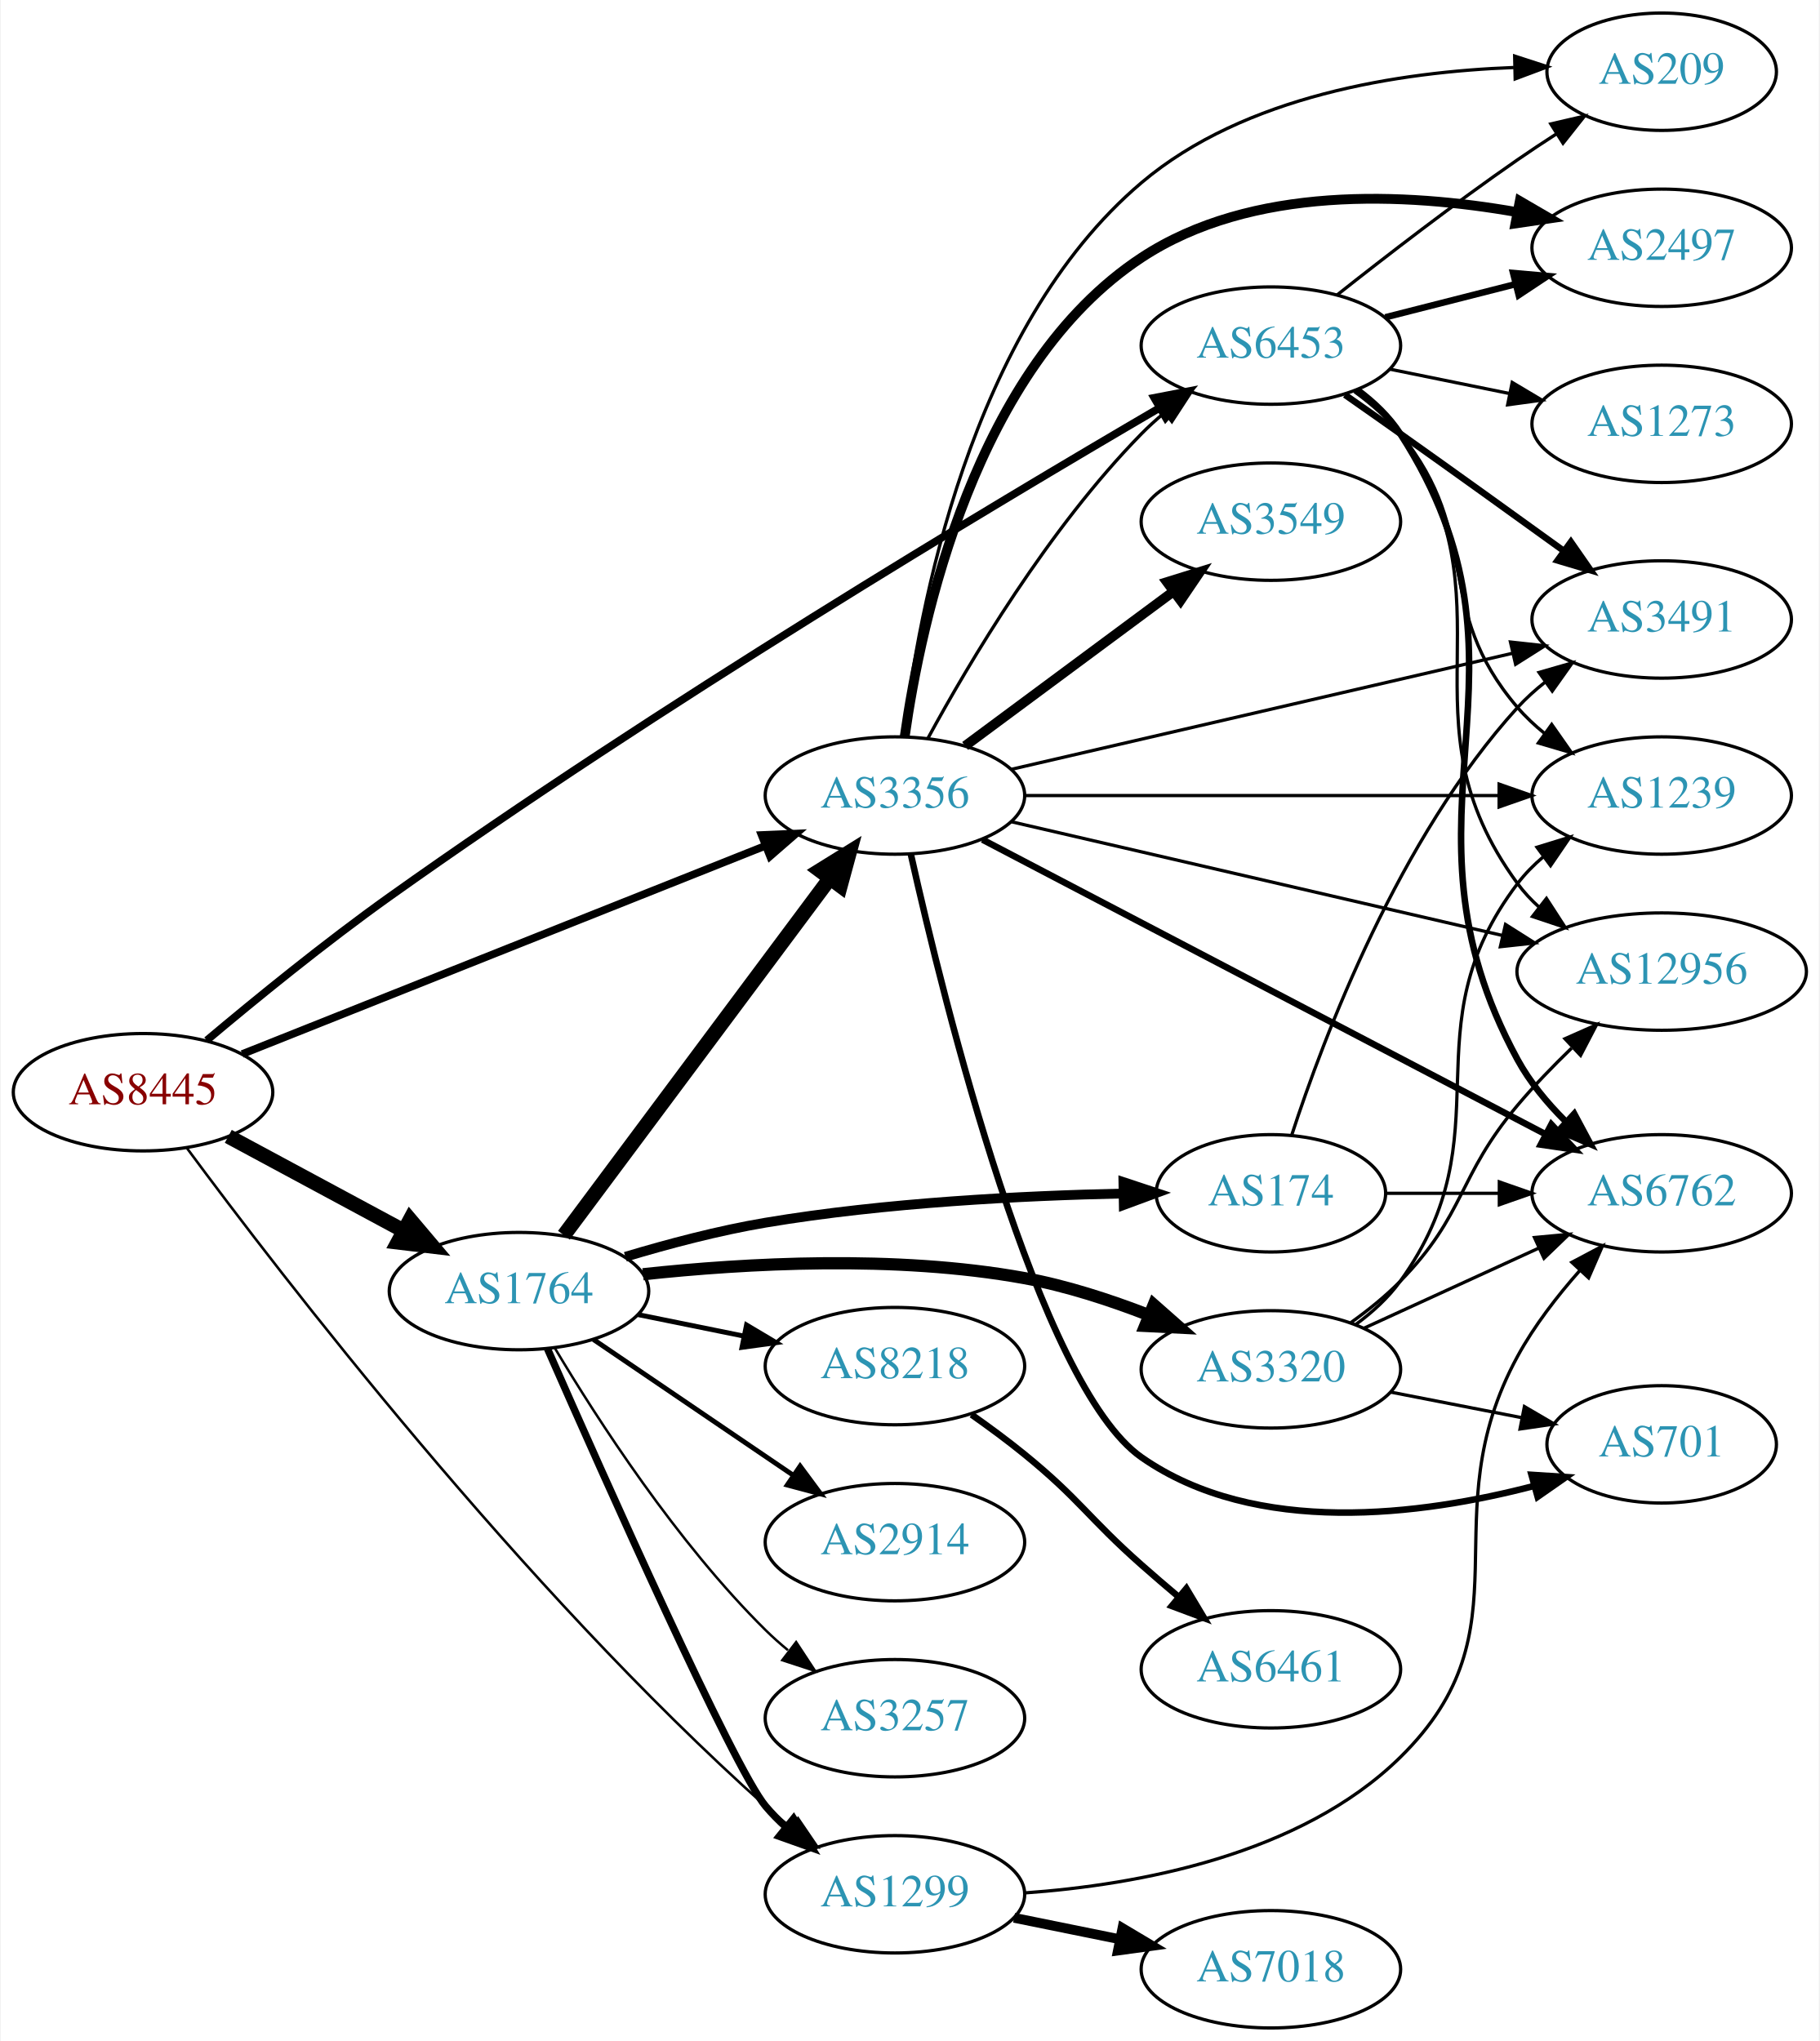
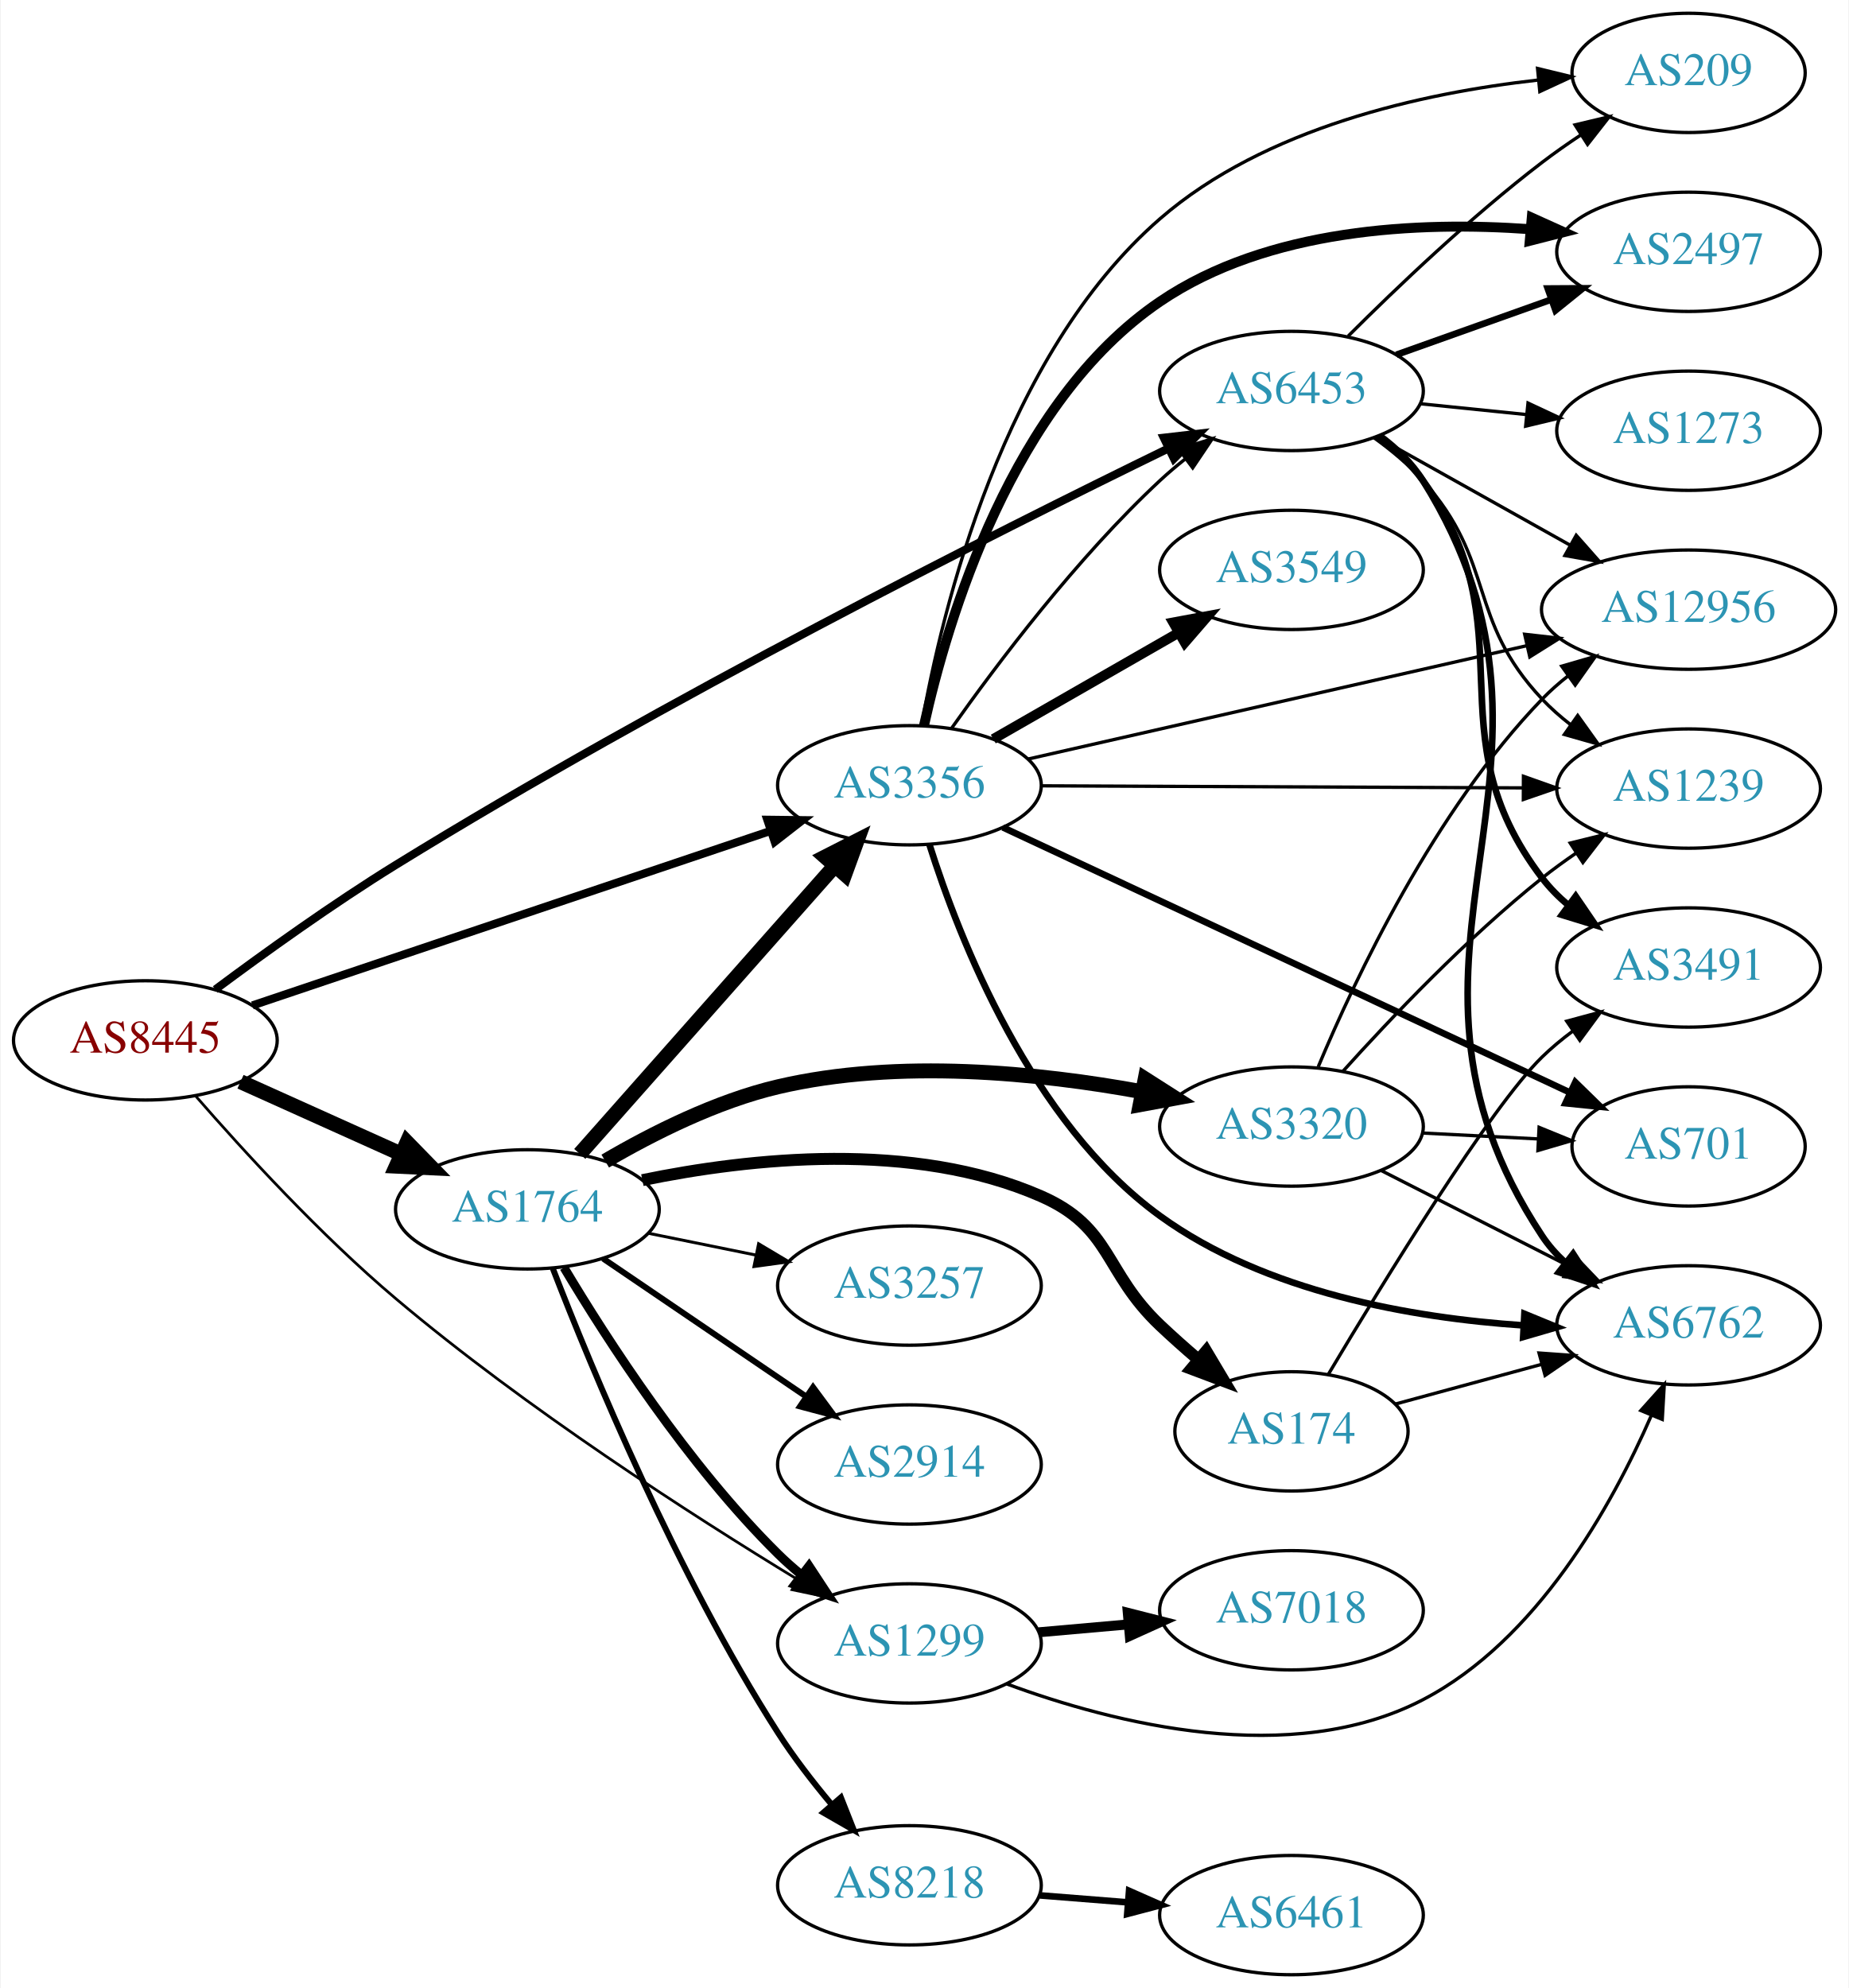
- <svg xmlns="http://www.w3.org/2000/svg" xmlns:xlink="http://www.w3.org/1999/xlink" width="558pt" height="626pt" viewBox="0.00 0.00 557.56 626.00">
-   <g id="graph0" class="graph" transform="scale(1 1) rotate(0) translate(4 622)">
-     <polygon fill="white" stroke="none" points="-4,4 -4,-622 553.564,-622 553.564,4 -4,4" />
+ <svg xmlns="http://www.w3.org/2000/svg" xmlns:xlink="http://www.w3.org/1999/xlink" width="558pt" height="600pt" viewBox="0.00 0.00 557.56 600.00">
+   <g id="graph0" class="graph" transform="scale(1 1) rotate(0) translate(4 596)">
+     <polygon fill="white" stroke="none" points="-4,4 -4,-596 553.564,-596 553.564,4 -4,4" />
    <g id="node1" class="node">
      <g id="a_node1">
        <a xlink:href="/asn/8445" xlink:title="AS8445 ~ SALZBURG-AG-AS [AT]">
-           <ellipse fill="#ffffff" stroke="black" cx="39.647" cy="-287" rx="39.794" ry="18" />
-           <text text-anchor="middle" x="39.647" y="-283.3" font-family="Times,serif" font-size="14.00" fill="#880000">AS8445</text>
+           <ellipse fill="#ffffff" stroke="black" cx="39.647" cy="-282" rx="39.794" ry="18" />
+           <text text-anchor="middle" x="39.647" y="-278.3" font-family="Times,serif" font-size="14.00" fill="#880000">AS8445</text>
        </a>
      </g>
    </g>
    <g id="node2" class="node">
      <g id="a_node2">
        <a xlink:href="/asn/1299" xlink:title="AS1299 ~ Telia Carrier [EU]">
-           <ellipse fill="#ffffff" stroke="black" cx="270.232" cy="-41" rx="39.794" ry="18" />
-           <text text-anchor="middle" x="270.232" y="-37.3" font-family="Times,serif" font-size="14.00" fill="#2c94b3">AS1299</text>
+           <ellipse fill="#ffffff" stroke="black" cx="270.232" cy="-100" rx="39.794" ry="18" />
+           <text text-anchor="middle" x="270.232" y="-96.3" font-family="Times,serif" font-size="14.00" fill="#2c94b3">AS1299</text>
        </a>
      </g>
    </g>
    <g id="edge1" class="edge">
-       <path fill="none" stroke="black" stroke-width="0.783" d="M53.164,-269.777C81.824,-231.016 155.542,-135.084 230.586,-68 233.027,-65.818 235.648,-63.659 238.335,-61.569" />
-       <polygon fill="black" stroke="black" stroke-width="0.783" points="240.513,-64.311 246.471,-55.55 236.35,-58.683 240.513,-64.311" />
+       <path fill="none" stroke="black" stroke-width="0.818" d="M54.865,-265.168C69.235,-248.652 92.513,-223.217 115.293,-204 154.502,-170.923 204.41,-138.804 236.589,-119.219" />
+       <polygon fill="black" stroke="black" stroke-width="0.818" points="238.42,-122.202 245.171,-114.037 234.802,-116.21 238.42,-122.202" />
    </g>
    <g id="node3" class="node">
      <g id="a_node3">
        <a xlink:href="/asn/1764" xlink:title="AS1764 ~ NEXTLAYER-AS [AT]">
-           <ellipse fill="#ffffff" stroke="black" cx="154.939" cy="-226" rx="39.794" ry="18" />
-           <text text-anchor="middle" x="154.939" y="-222.3" font-family="Times,serif" font-size="14.00" fill="#2c94b3">AS1764</text>
+           <ellipse fill="#ffffff" stroke="black" cx="154.939" cy="-231" rx="39.794" ry="18" />
+           <text text-anchor="middle" x="154.939" y="-227.3" font-family="Times,serif" font-size="14.00" fill="#2c94b3">AS1764</text>
        </a>
      </g>
    </g>
    <g id="edge2" class="edge">
-       <path fill="none" stroke="black" stroke-width="4.5" d="M65.79,-273.462C81.521,-264.992 102.005,-253.963 119.267,-244.669" />
-       <polygon fill="black" stroke="black" stroke-width="4.5" points="121.536,-247.919 128.475,-239.711 117.803,-240.985 121.536,-247.919" />
+       <path fill="none" stroke="black" stroke-width="4.5" d="M68.361,-269.524C82.9,-262.979 100.914,-254.87 116.659,-247.782" />
+       <polygon fill="black" stroke="black" stroke-width="4.5" points="118.616,-251.219 126.118,-243.524 115.383,-244.038 118.616,-251.219" />
    </g>
    <g id="node4" class="node">
      <g id="a_node4">
        <a xlink:href="/asn/3356" xlink:title="AS3356 ~ Level 3 Parent, LLC [US]">
-           <ellipse fill="#ffffff" stroke="black" cx="270.232" cy="-378" rx="39.794" ry="18" />
-           <text text-anchor="middle" x="270.232" y="-374.3" font-family="Times,serif" font-size="14.00" fill="#2c94b3">AS3356</text>
+           <ellipse fill="#ffffff" stroke="black" cx="270.232" cy="-359" rx="39.794" ry="18" />
+           <text text-anchor="middle" x="270.232" y="-355.3" font-family="Times,serif" font-size="14.00" fill="#2c94b3">AS3356</text>
        </a>
      </g>
    </g>
    <g id="edge3" class="edge">
-       <path fill="none" stroke="black" stroke-width="2.348" d="M70.062,-298.71C110.953,-314.989 185.051,-344.487 230.429,-362.552" />
-       <polygon fill="black" stroke="black" stroke-width="2.348" points="229.344,-365.888 239.93,-366.335 231.933,-359.384 229.344,-365.888" />
+       <path fill="none" stroke="black" stroke-width="2.455" d="M71.951,-292.545C112.533,-306.215 183.402,-330.088 228.238,-345.191" />
+       <polygon fill="black" stroke="black" stroke-width="2.455" points="227.346,-348.584 237.94,-348.459 229.58,-341.95 227.346,-348.584" />
    </g>
    <g id="node5" class="node">
      <g id="a_node5">
        <a xlink:href="/asn/6453" xlink:title="AS6453 ~ TATA COMMUNICATIONS (AMERICA) INC [US]">
-           <ellipse fill="#ffffff" stroke="black" cx="385.525" cy="-516" rx="39.794" ry="18" />
-           <text text-anchor="middle" x="385.525" y="-512.3" font-family="Times,serif" font-size="14.00" fill="#2c94b3">AS6453</text>
+           <ellipse fill="#ffffff" stroke="black" cx="385.525" cy="-478" rx="39.794" ry="18" />
+           <text text-anchor="middle" x="385.525" y="-474.3" font-family="Times,serif" font-size="14.00" fill="#2c94b3">AS6453</text>
        </a>
      </g>
    </g>
    <g id="edge4" class="edge">
-       <path fill="none" stroke="black" stroke-width="2.348" d="M59.196,-302.914C74.02,-315.384 95.519,-332.919 115.293,-347 197.565,-405.585 299.802,-466.777 351.412,-496.907" />
-       <polygon fill="black" stroke="black" stroke-width="2.348" points="349.742,-499.985 360.145,-501.991 353.264,-493.935 349.742,-499.985" />
+       <path fill="none" stroke="black" stroke-width="2.455" d="M60.757,-297.353C75.513,-308.349 96.221,-323.232 115.293,-335 196.07,-384.84 295.799,-435.028 348.285,-460.618" />
+       <polygon fill="black" stroke="black" stroke-width="2.455" points="346.997,-463.883 357.521,-465.104 350.055,-457.586 346.997,-463.883" />
    </g>
    <g id="node6" class="node">
      <g id="a_node6">
        <a xlink:href="/asn/7018" xlink:title="AS7018 ~ AT&amp;T Services, Inc. [US]">
-           <ellipse fill="#ffffff" stroke="black" cx="385.525" cy="-18" rx="39.794" ry="18" />
-           <text text-anchor="middle" x="385.525" y="-14.3" font-family="Times,serif" font-size="14.00" fill="#2c94b3">AS7018</text>
+           <ellipse fill="#ffffff" stroke="black" cx="385.525" cy="-110" rx="39.794" ry="18" />
+           <text text-anchor="middle" x="385.525" y="-106.3" font-family="Times,serif" font-size="14.00" fill="#2c94b3">AS7018</text>
        </a>
      </g>
    </g>
    <g id="edge5" class="edge">
-       <path fill="none" stroke="black" stroke-width="3" d="M306.768,-33.786C316.997,-31.709 328.297,-29.415 339.04,-27.234" />
-       <polygon fill="black" stroke="black" stroke-width="3" points="340.012,-30.608 349.116,-25.189 338.619,-23.748 340.012,-30.608" />
+       <path fill="none" stroke="black" stroke-width="3" d="M309.272,-103.358C317.96,-104.124 327.304,-104.949 336.353,-105.748" />
+       <polygon fill="black" stroke="black" stroke-width="3" points="336.124,-109.241 346.393,-106.634 336.739,-102.268 336.124,-109.241" />
    </g>
    <g id="node7" class="node">
      <g id="a_node7">
        <a xlink:href="/asn/6762" xlink:title="AS6762 ~ TELECOM ITALIA SPARKLE S.p.A. [IT]">
-           <ellipse fill="#ffffff" stroke="black" cx="505.368" cy="-256" rx="39.794" ry="18" />
-           <text text-anchor="middle" x="505.368" y="-252.3" font-family="Times,serif" font-size="14.00" fill="#2c94b3">AS6762</text>
+           <ellipse fill="#ffffff" stroke="black" cx="505.368" cy="-196" rx="39.794" ry="18" />
+           <text text-anchor="middle" x="505.368" y="-192.3" font-family="Times,serif" font-size="14.00" fill="#2c94b3">AS6762</text>
        </a>
      </g>
    </g>
    <g id="edge6" class="edge">
-       <path fill="none" stroke="black" d="M309.902,-41.407C344.562,-43.867 394.532,-52.918 425.172,-83 465.817,-122.905 433.932,-155.975 461.172,-206 466.274,-215.369 473.369,-224.53 480.337,-232.397" />
-       <polygon fill="black" stroke="black" points="477.822,-234.832 487.183,-239.793 482.959,-230.077 477.822,-234.832" />
+       <path fill="none" stroke="black" d="M299.67,-87.75C331.965,-75.824 385.338,-62.275 425.172,-83 459.62,-100.923 482.195,-141.453 494.122,-168.775" />
+       <polygon fill="black" stroke="black" points="490.962,-170.291 498.037,-178.177 497.424,-167.6 490.962,-170.291" />
    </g>
    <g id="edge9" class="edge">
-       <path fill="none" stroke="black" stroke-width="2.25" d="M163.688,-208.29C180.744,-169.506 220.8,-79.59 230.586,-68 232.467,-65.772 234.573,-63.641 236.805,-61.624" />
-       <polygon fill="black" stroke="black" stroke-width="2.25" points="239.15,-64.229 244.734,-55.225 234.754,-58.782 239.15,-64.229" />
-     </g>
-     <g id="edge11" class="edge">
-       <path fill="none" stroke="black" stroke-width="4.5" d="M168.715,-243.141C188.604,-269.825 227.084,-321.452 250.235,-352.511" />
-       <polygon fill="black" stroke="black" stroke-width="4.5" points="247.196,-355.024 256.329,-360.689 253.51,-350.318 247.196,-355.024" />
+       <path fill="none" stroke="black" stroke-width="2.7" d="M165.99,-213.431C179.038,-191.573 203.384,-153.858 230.586,-127 232.715,-124.897 235.025,-122.845 237.42,-120.871" />
+       <polygon fill="black" stroke="black" stroke-width="2.7" points="239.932,-123.356 245.752,-114.502 235.681,-117.794 239.932,-123.356" />
+     </g>
+     <g id="edge7" class="edge">
+       <path fill="none" stroke="black" stroke-width="4.5" d="M170.751,-247.734C190.343,-269.869 225.02,-309.049 247.56,-334.515" />
+       <polygon fill="black" stroke="black" stroke-width="4.5" points="244.841,-337.384 254.418,-342.262 250.738,-332.164 244.841,-337.384" />
    </g>
    <g id="node8" class="node">
      <g id="a_node8">
-         <a xlink:href="/asn/8218" xlink:title="AS8218 ~ legacy Neotelecoms [FR]">
-           <ellipse fill="#ffffff" stroke="black" cx="270.232" cy="-203" rx="39.794" ry="18" />
-           <text text-anchor="middle" x="270.232" y="-199.3" font-family="Times,serif" font-size="14.00" fill="#2c94b3">AS8218</text>
-         </a>
-       </g>
-     </g>
-     <g id="edge7" class="edge">
-       <path fill="none" stroke="black" stroke-width="1.5" d="M191.475,-218.786C201.704,-216.709 213.004,-214.415 223.747,-212.234" />
-       <polygon fill="black" stroke="black" stroke-width="1.5" points="224.719,-215.608 233.823,-210.189 223.326,-208.748 224.719,-215.608" />
+         <a xlink:href="/asn/174" xlink:title="AS174 ~ Cogent Communications [US]">
+           <ellipse fill="#ffffff" stroke="black" cx="385.525" cy="-164" rx="35.194" ry="18" />
+           <text text-anchor="middle" x="385.525" y="-160.3" font-family="Times,serif" font-size="14.00" fill="#2c94b3">AS174</text>
+         </a>
+       </g>
+     </g>
+     <g id="edge8" class="edge">
+       <path fill="none" stroke="black" stroke-width="3.6" d="M189.64,-239.821C221.928,-246.482 271.307,-251.888 309.879,-235 331.488,-225.539 328.756,-212.225 345.879,-196 349.483,-192.585 353.398,-189.104 357.307,-185.756" />
+       <polygon fill="black" stroke="black" stroke-width="3.6" points="359.797,-188.236 365.22,-179.134 355.305,-182.868 359.797,-188.236" />
    </g>
    <g id="node9" class="node">
      <g id="a_node9">
-         <a xlink:href="/asn/2914" xlink:title="AS2914 ~ NTT America, Inc. [US]">
-           <ellipse fill="#ffffff" stroke="black" cx="270.232" cy="-149" rx="39.794" ry="18" />
-           <text text-anchor="middle" x="270.232" y="-145.3" font-family="Times,serif" font-size="14.00" fill="#2c94b3">AS2914</text>
-         </a>
-       </g>
-     </g>
-     <g id="edge8" class="edge">
-       <path fill="none" stroke="black" stroke-width="1.5" d="M177.783,-211.154C195.181,-199.33 219.728,-182.646 239.011,-169.54" />
-       <polygon fill="black" stroke="black" stroke-width="1.5" points="241.152,-172.317 247.455,-163.801 237.217,-166.527 241.152,-172.317" />
+         <a xlink:href="/asn/8218" xlink:title="AS8218 ~ legacy Neotelecoms [FR]">
+           <ellipse fill="#ffffff" stroke="black" cx="270.232" cy="-27" rx="39.794" ry="18" />
+           <text text-anchor="middle" x="270.232" y="-23.3" font-family="Times,serif" font-size="14.00" fill="#2c94b3">AS8218</text>
+         </a>
+       </g>
+     </g>
+     <g id="edge10" class="edge">
+       <path fill="none" stroke="black" stroke-width="1.8" d="M162.612,-213.162C174.251,-183.052 199.969,-120.761 230.586,-73 235.256,-65.714 240.959,-58.319 246.534,-51.651" />
+       <polygon fill="black" stroke="black" stroke-width="1.8" points="249.551,-53.512 253.44,-43.657 244.254,-48.936 249.551,-53.512" />
    </g>
    <g id="node10" class="node">
      <g id="a_node10">
-         <a xlink:href="/asn/174" xlink:title="AS174 ~ Cogent Communications [US]">
-           <ellipse fill="#ffffff" stroke="black" cx="385.525" cy="-256" rx="35.194" ry="18" />
-           <text text-anchor="middle" x="385.525" y="-252.3" font-family="Times,serif" font-size="14.00" fill="#2c94b3">AS174</text>
-         </a>
-       </g>
-     </g>
-     <g id="edge10" class="edge">
-       <path fill="none" stroke="black" stroke-width="3" d="M187.562,-236.527C200.721,-240.479 216.247,-244.593 230.586,-247 267.234,-253.152 309.398,-255.279 340.322,-255.936" />
-       <polygon fill="black" stroke="black" stroke-width="3" points="340.296,-259.436 350.354,-256.107 340.415,-252.437 340.296,-259.436" />
+         <a xlink:href="/asn/3257" xlink:title="AS3257 ~ GTT [DE]">
+           <ellipse fill="#ffffff" stroke="black" cx="270.232" cy="-208" rx="39.794" ry="18" />
+           <text text-anchor="middle" x="270.232" y="-204.3" font-family="Times,serif" font-size="14.00" fill="#2c94b3">AS3257</text>
+         </a>
+       </g>
+     </g>
+     <g id="edge11" class="edge">
+       <path fill="none" stroke="black" stroke-width="0.9" d="M191.475,-223.786C201.704,-221.709 213.004,-219.415 223.747,-217.234" />
+       <polygon fill="black" stroke="black" stroke-width="0.9" points="224.719,-220.608 233.823,-215.189 223.326,-213.748 224.719,-220.608" />
    </g>
    <g id="node11" class="node">
      <g id="a_node11">
-         <a xlink:href="/asn/3320" xlink:title="AS3320 ~ DTAG [DE]">
-           <ellipse fill="#ffffff" stroke="black" cx="385.525" cy="-202" rx="39.794" ry="18" />
-           <text text-anchor="middle" x="385.525" y="-198.3" font-family="Times,serif" font-size="14.00" fill="#2c94b3">AS3320</text>
+         <a xlink:href="/asn/2914" xlink:title="AS2914 ~ NTT America, Inc. [US]">
+           <ellipse fill="#ffffff" stroke="black" cx="270.232" cy="-154" rx="39.794" ry="18" />
+           <text text-anchor="middle" x="270.232" y="-150.3" font-family="Times,serif" font-size="14.00" fill="#2c94b3">AS2914</text>
        </a>
      </g>
    </g>
    <g id="edge12" class="edge">
-       <path fill="none" stroke="black" stroke-width="3.75" d="M192.966,-231.171C224.352,-234.554 270.421,-237.157 309.879,-230 322.647,-227.684 336.074,-223.309 347.965,-218.694" />
-       <polygon fill="black" stroke="black" stroke-width="3.75" points="349.598,-221.809 357.545,-214.801 346.963,-215.324 349.598,-221.809" />
+       <path fill="none" stroke="black" stroke-width="1.8" d="M177.783,-216.154C195.181,-204.33 219.728,-187.646 239.011,-174.54" />
+       <polygon fill="black" stroke="black" stroke-width="1.8" points="241.152,-177.317 247.455,-168.801 237.217,-171.527 241.152,-177.317" />
    </g>
    <g id="node12" class="node">
      <g id="a_node12">
-         <a xlink:href="/asn/3257" xlink:title="AS3257 ~ GTT [DE]">
-           <ellipse fill="#ffffff" stroke="black" cx="270.232" cy="-95" rx="39.794" ry="18" />
-           <text text-anchor="middle" x="270.232" y="-91.3" font-family="Times,serif" font-size="14.00" fill="#2c94b3">AS3257</text>
+         <a xlink:href="/asn/3320" xlink:title="AS3320 ~ DTAG [DE]">
+           <ellipse fill="#ffffff" stroke="black" cx="385.525" cy="-256" rx="39.794" ry="18" />
+           <text text-anchor="middle" x="385.525" y="-252.3" font-family="Times,serif" font-size="14.00" fill="#2c94b3">AS3320</text>
        </a>
      </g>
    </g>
    <g id="edge13" class="edge">
-       <path fill="none" stroke="black" stroke-width="0.75" d="M165.99,-208.431C179.038,-186.573 203.384,-148.858 230.586,-122 232.715,-119.897 235.025,-117.845 237.42,-115.871" />
-       <polygon fill="black" stroke="black" stroke-width="0.75" points="239.932,-118.356 245.752,-109.502 235.681,-112.794 239.932,-118.356" />
-     </g>
-     <g id="edge19" class="edge">
-       <path fill="none" stroke="black" d="M280.369,-395.598C292.974,-418.783 317.399,-460.008 345.879,-489 347.976,-491.135 350.262,-493.211 352.641,-495.201" />
-       <polygon fill="black" stroke="black" points="350.887,-498.267 360.945,-501.597 355.159,-492.722 350.887,-498.267" />
-     </g>
-     <g id="edge18" class="edge">
-       <path fill="none" stroke="black" stroke-width="2" d="M297.073,-364.478C339.197,-342.434 422.687,-298.744 469.843,-274.067" />
-       <polygon fill="black" stroke="black" stroke-width="2" points="471.53,-277.135 478.767,-269.397 468.284,-270.932 471.53,-277.135" />
+       <path fill="none" stroke="black" stroke-width="4.5" d="M178.429,-245.568C192.731,-253.945 211.996,-263.646 230.586,-268 266.933,-276.514 309.288,-272.214 340.36,-266.522" />
+       <polygon fill="black" stroke="black" stroke-width="4.5" points="341.379,-270.335 350.439,-264.555 339.87,-262.606 341.379,-270.335" />
+     </g>
+     <g id="edge15" class="edge">
+       <path fill="none" stroke="black" d="M282.908,-376.142C296.629,-395.578 320.734,-427.599 345.879,-451 348.276,-453.23 350.867,-455.423 353.533,-457.535" />
+       <polygon fill="black" stroke="black" points="351.532,-460.409 361.639,-463.587 355.72,-454.8 351.532,-460.409" />
+     </g>
+     <g id="edge17" class="edge">
+       <path fill="none" stroke="black" stroke-width="2" d="M276.279,-341.07C285.276,-312.569 306.902,-257.265 345.879,-229 377.633,-205.973 421.869,-198.245 455.539,-195.979" />
+       <polygon fill="black" stroke="black" stroke-width="2" points="455.825,-199.469 465.624,-195.44 455.451,-192.479 455.825,-199.469" />
+     </g>
+     <g id="node13" class="node">
+       <g id="a_node13">
+         <a xlink:href="/asn/2497" xlink:title="AS2497 ~ Internet Initiative Japan Inc. [JP]">
+           <ellipse fill="#ffffff" stroke="black" cx="505.368" cy="-520" rx="39.794" ry="18" />
+           <text text-anchor="middle" x="505.368" y="-516.3" font-family="Times,serif" font-size="14.00" fill="#2c94b3">AS2497</text>
+         </a>
+       </g>
+     </g>
+     <g id="edge14" class="edge">
+       <path fill="none" stroke="black" stroke-width="3" d="M274.634,-377.052C281.683,-408.915 301.123,-474.626 345.879,-505 378.417,-527.083 423.744,-529.252 457.593,-526.823" />
+       <polygon fill="black" stroke="black" stroke-width="3" points="458.045,-530.296 467.702,-525.938 457.435,-523.323 458.045,-530.296" />
    </g>
    <g id="node14" class="node">
      <g id="a_node14">
        <a xlink:href="/asn/3549" xlink:title="AS3549 ~ Level 3 Parent, LLC [US]">
-           <ellipse fill="#ffffff" stroke="black" cx="385.525" cy="-462" rx="39.794" ry="18" />
-           <text text-anchor="middle" x="385.525" y="-458.3" font-family="Times,serif" font-size="14.00" fill="#2c94b3">AS3549</text>
-         </a>
-       </g>
-     </g>
-     <g id="edge15" class="edge">
-       <path fill="none" stroke="black" stroke-width="3" d="M291.749,-393.212C309.603,-406.45 335.676,-425.781 355.639,-440.583" />
-       <polygon fill="black" stroke="black" stroke-width="3" points="353.661,-443.473 363.779,-446.618 357.83,-437.85 353.661,-443.473" />
+           <ellipse fill="#ffffff" stroke="black" cx="385.525" cy="-424" rx="39.794" ry="18" />
+           <text text-anchor="middle" x="385.525" y="-420.3" font-family="Times,serif" font-size="14.00" fill="#2c94b3">AS3549</text>
+         </a>
+       </g>
+     </g>
+     <g id="edge16" class="edge">
+       <path fill="none" stroke="black" stroke-width="3" d="M295.537,-372.944C311.814,-382.283 333.451,-394.697 351.313,-404.945" />
+       <polygon fill="black" stroke="black" stroke-width="3" points="349.846,-408.138 360.261,-410.079 353.329,-402.067 349.846,-408.138" />
    </g>
    <g id="node15" class="node">
      <g id="a_node15">
-         <a xlink:href="/asn/2497" xlink:title="AS2497 ~ Internet Initiative Japan Inc. [JP]">
-           <ellipse fill="#ffffff" stroke="black" cx="505.368" cy="-546" rx="39.794" ry="18" />
-           <text text-anchor="middle" x="505.368" y="-542.3" font-family="Times,serif" font-size="14.00" fill="#2c94b3">AS2497</text>
-         </a>
-       </g>
-     </g>
-     <g id="edge16" class="edge">
-       <path fill="none" stroke="black" stroke-width="3" d="M273.244,-396.168C278.252,-431.593 294.809,-509.362 345.879,-543 379.621,-565.224 426.787,-562.945 460.882,-556.957" />
-       <polygon fill="black" stroke="black" stroke-width="3" points="461.858,-560.333 471.015,-555.003 460.533,-553.46 461.858,-560.333" />
+         <a xlink:href="/asn/12956" xlink:title="AS12956 ~ TELXIUS [ES]">
+           <ellipse fill="#ffffff" stroke="black" cx="505.368" cy="-412" rx="44.393" ry="18" />
+           <text text-anchor="middle" x="505.368" y="-408.3" font-family="Times,serif" font-size="14.00" fill="#2c94b3">AS12956</text>
+         </a>
+       </g>
+     </g>
+     <g id="edge18" class="edge">
+       <path fill="none" stroke="black" d="M305.883,-366.877C345.86,-375.966 411.829,-390.962 456.642,-401.15" />
+       <polygon fill="black" stroke="black" points="455.9,-404.571 466.427,-403.375 457.452,-397.745 455.9,-404.571" />
    </g>
    <g id="node16" class="node">
      <g id="a_node16">
-         <a xlink:href="/asn/3491" xlink:title="AS3491 ~ PCCW Global, Inc. [US]">
-           <ellipse fill="#ffffff" stroke="black" cx="505.368" cy="-432" rx="39.794" ry="18" />
-           <text text-anchor="middle" x="505.368" y="-428.3" font-family="Times,serif" font-size="14.00" fill="#2c94b3">AS3491</text>
-         </a>
-       </g>
-     </g>
-     <g id="edge17" class="edge">
-       <path fill="none" stroke="black" d="M305.883,-386.026C346.804,-395.504 414.957,-411.29 459.779,-421.672" />
-       <polygon fill="black" stroke="black" points="458.995,-425.083 469.527,-423.93 460.574,-418.264 458.995,-425.083" />
+         <a xlink:href="/asn/1239" xlink:title="AS1239 ~ Sprint [US]">
+           <ellipse fill="#ffffff" stroke="black" cx="505.368" cy="-358" rx="39.794" ry="18" />
+           <text text-anchor="middle" x="505.368" y="-354.3" font-family="Times,serif" font-size="14.00" fill="#2c94b3">AS1239</text>
+         </a>
+       </g>
+     </g>
+     <g id="edge19" class="edge">
+       <path fill="none" stroke="black" d="M309.992,-358.834C349.908,-358.663 412.226,-358.395 455.498,-358.21" />
+       <polygon fill="black" stroke="black" points="455.531,-361.71 465.516,-358.167 455.501,-354.71 455.531,-361.71" />
    </g>
    <g id="node17" class="node">
      <g id="a_node17">
-         <a xlink:href="/asn/1239" xlink:title="AS1239 ~ Sprint [US]">
-           <ellipse fill="#ffffff" stroke="black" cx="505.368" cy="-378" rx="39.794" ry="18" />
-           <text text-anchor="middle" x="505.368" y="-374.3" font-family="Times,serif" font-size="14.00" fill="#2c94b3">AS1239</text>
+         <a xlink:href="/asn/701" xlink:title="AS701 ~ UUNET [US]">
+           <ellipse fill="#ffffff" stroke="black" cx="505.368" cy="-250" rx="35.194" ry="18" />
+           <text text-anchor="middle" x="505.368" y="-246.3" font-family="Times,serif" font-size="14.00" fill="#2c94b3">AS701</text>
        </a>
      </g>
    </g>
    <g id="edge20" class="edge">
-       <path fill="none" stroke="black" d="M309.992,-378C349.908,-378 412.226,-378 455.498,-378" />
-       <polygon fill="black" stroke="black" points="455.516,-381.5 465.516,-378 455.516,-374.5 455.516,-381.5" />
+       <path fill="none" stroke="black" stroke-width="2" d="M298.432,-346.283C340.909,-326.423 422.953,-288.065 469.642,-266.236" />
+       <polygon fill="black" stroke="black" stroke-width="2" points="471.187,-269.377 478.764,-261.971 468.222,-263.036 471.187,-269.377" />
    </g>
    <g id="node18" class="node">
      <g id="a_node18">
-         <a xlink:href="/asn/12956" xlink:title="AS12956 ~ TELXIUS [ES]">
-           <ellipse fill="#ffffff" stroke="black" cx="505.368" cy="-324" rx="44.393" ry="18" />
-           <text text-anchor="middle" x="505.368" y="-320.3" font-family="Times,serif" font-size="14.00" fill="#2c94b3">AS12956</text>
+         <a xlink:href="/asn/209" xlink:title="AS209 ~ CenturyLink Communications, LLC [US]">
+           <ellipse fill="#ffffff" stroke="black" cx="505.368" cy="-574" rx="35.194" ry="18" />
+           <text text-anchor="middle" x="505.368" y="-570.3" font-family="Times,serif" font-size="14.00" fill="#2c94b3">AS209</text>
        </a>
      </g>
    </g>
    <g id="edge21" class="edge">
-       <path fill="none" stroke="black" d="M305.883,-369.974C345.86,-360.714 411.829,-345.434 456.642,-335.054" />
-       <polygon fill="black" stroke="black" points="457.475,-338.454 466.427,-332.788 455.895,-331.635 457.475,-338.454" />
-     </g>
-     <g id="node19" class="node">
-       <g id="a_node19">
-         <a xlink:href="/asn/701" xlink:title="AS701 ~ UUNET [US]">
-           <ellipse fill="#ffffff" stroke="black" cx="505.368" cy="-179" rx="35.194" ry="18" />
-           <text text-anchor="middle" x="505.368" y="-175.3" font-family="Times,serif" font-size="14.00" fill="#2c94b3">AS701</text>
-         </a>
-       </g>
-     </g>
-     <g id="edge22" class="edge">
-       <path fill="none" stroke="black" stroke-width="2" d="M275.107,-359.996C285.294,-314.52 314.237,-197.078 345.879,-175 380.907,-150.559 431.706,-157.219 466.284,-166.255" />
-       <polygon fill="black" stroke="black" stroke-width="2" points="465.447,-169.655 476.019,-168.973 467.329,-162.913 465.447,-169.655" />
+       <path fill="none" stroke="black" d="M273.897,-376.982C280.027,-411.842 298.427,-488.8 345.879,-530 377.535,-557.486 425.008,-567.917 459.744,-571.816" />
+       <polygon fill="black" stroke="black" points="459.791,-575.337 470.084,-572.827 460.472,-568.37 459.791,-575.337" />
+     </g>
+     <g id="edge33" class="edge">
+       <path fill="none" stroke="black" stroke-width="2" d="M412.085,-464.549C417.128,-460.797 421.874,-456.274 425.172,-451 479.561,-364.015 404.576,-308.565 461.172,-223 463.075,-220.123 465.4,-217.496 467.976,-215.11" />
+       <polygon fill="black" stroke="black" stroke-width="2" points="470.526,-217.561 476.278,-208.663 466.233,-212.032 470.526,-217.561" />
+     </g>
+     <g id="edge31" class="edge">
+       <path fill="none" stroke="black" stroke-width="2" d="M417.179,-488.925C431.389,-493.99 448.472,-500.078 463.738,-505.519" />
+       <polygon fill="black" stroke="black" stroke-width="2" points="462.863,-508.923 473.458,-508.983 465.213,-502.329 462.863,-508.923" />
+     </g>
+     <g id="edge32" class="edge">
+       <path fill="none" stroke="black" d="M411.229,-464.164C428.165,-454.679 450.873,-441.961 469.627,-431.458" />
+       <polygon fill="black" stroke="black" points="471.458,-434.443 478.473,-426.503 468.038,-428.336 471.458,-434.443" />
+     </g>
+     <g id="edge30" class="edge">
+       <path fill="none" stroke="black" d="M410.419,-463.891C415.663,-460.121 420.914,-455.757 425.172,-451 447.458,-426.105 438.256,-409.317 461.172,-385 463.75,-382.265 466.662,-379.693 469.727,-377.307" />
+       <polygon fill="black" stroke="black" points="471.906,-380.053 478.071,-371.437 467.878,-374.328 471.906,-380.053" />
+     </g>
+     <g id="edge34" class="edge">
+       <path fill="none" stroke="black" d="M402.633,-494.561C417.243,-509.163 439.715,-530.608 461.172,-547 464.828,-549.793 468.783,-552.567 472.763,-555.213" />
+       <polygon fill="black" stroke="black" points="471.106,-558.308 481.413,-560.76 474.885,-552.415 471.106,-558.308" />
    </g>
    <g id="node20" class="node">
      <g id="a_node20">
-         <a xlink:href="/asn/209" xlink:title="AS209 ~ CenturyLink Communications, LLC [US]">
-           <ellipse fill="#ffffff" stroke="black" cx="505.368" cy="-600" rx="35.194" ry="18" />
-           <text text-anchor="middle" x="505.368" y="-596.3" font-family="Times,serif" font-size="14.00" fill="#2c94b3">AS209</text>
-         </a>
-       </g>
-     </g>
-     <g id="edge23" class="edge">
-       <path fill="none" stroke="black" d="M272.883,-396.235C277.328,-434.077 293.059,-521.322 345.879,-566 377.521,-592.764 425.205,-599.987 460.004,-601.294" />
-       <polygon fill="black" stroke="black" points="460.283,-604.801 470.358,-601.525 460.439,-597.803 460.283,-604.801" />
-     </g>
-     <g id="edge30" class="edge">
-       <path fill="none" stroke="black" stroke-width="2" d="M411.973,-502.477C417.022,-498.729 421.799,-494.226 425.172,-489 472.254,-416.055 419.669,-373.258 461.172,-297 464.91,-290.132 470.209,-283.744 475.82,-278.151" />
-       <polygon fill="black" stroke="black" stroke-width="2" points="478.555,-280.392 483.549,-271.048 473.818,-275.238 478.555,-280.392" />
-     </g>
-     <g id="edge33" class="edge">
-       <path fill="none" stroke="black" stroke-width="2" d="M420.61,-524.677C433.069,-527.849 447.341,-531.482 460.531,-534.84" />
-       <polygon fill="black" stroke="black" stroke-width="2" points="459.805,-538.267 470.36,-537.342 461.532,-531.483 459.805,-538.267" />
-     </g>
-     <g id="edge31" class="edge">
-       <path fill="none" stroke="black" stroke-width="2" d="M408.229,-500.916C413.765,-497.048 419.697,-492.882 425.172,-489 441.806,-477.204 460.307,-463.899 475.242,-453.111" />
-       <polygon fill="black" stroke="black" stroke-width="2" points="477.529,-455.777 483.582,-447.081 473.427,-450.104 477.529,-455.777" />
-     </g>
-     <g id="edge32" class="edge">
-       <path fill="none" stroke="black" d="M411.154,-501.883C416.245,-498.165 421.246,-493.825 425.172,-489 450.804,-457.492 434.742,-435.842 461.172,-405 463.618,-402.146 466.442,-399.495 469.452,-397.06" />
-       <polygon fill="black" stroke="black" points="471.639,-399.797 477.719,-391.12 467.555,-394.112 471.639,-399.797" />
-     </g>
-     <g id="edge34" class="edge">
-       <path fill="none" stroke="black" d="M411.705,-502.298C416.768,-498.559 421.618,-494.105 425.172,-489 461.384,-436.976 423.641,-402.08 461.172,-351 463.109,-348.363 465.389,-345.924 467.872,-343.682" />
-       <polygon fill="black" stroke="black" points="470.033,-346.435 475.789,-337.539 465.742,-340.904 470.033,-346.435" />
-     </g>
-     <g id="edge35" class="edge">
-       <path fill="none" stroke="black" d="M405.8,-531.511C420.659,-543.273 441.865,-559.638 461.172,-573 464.956,-575.619 468.986,-578.288 473.006,-580.88" />
-       <polygon fill="black" stroke="black" points="471.369,-583.986 481.69,-586.379 475.114,-578.072 471.369,-583.986" />
+         <a xlink:href="/asn/3491" xlink:title="AS3491 ~ PCCW Global, Inc. [US]">
+           <ellipse fill="#ffffff" stroke="black" cx="505.368" cy="-304" rx="39.794" ry="18" />
+           <text text-anchor="middle" x="505.368" y="-300.3" font-family="Times,serif" font-size="14.00" fill="#2c94b3">AS3491</text>
+         </a>
+       </g>
+     </g>
+     <g id="edge29" class="edge">
+       <path fill="none" stroke="black" stroke-width="2" d="M411.569,-464.201C416.639,-460.467 421.526,-456.04 425.172,-451 457.806,-405.884 427.394,-375.266 461.172,-331 463.452,-328.012 466.165,-325.272 469.106,-322.78" />
+       <polygon fill="black" stroke="black" stroke-width="2" points="471.3,-325.511 477.276,-316.762 467.149,-319.874 471.3,-325.511" />
    </g>
    <g id="node21" class="node">
      <g id="a_node21">
        <a xlink:href="/asn/1273" xlink:title="AS1273 ~ Vodafone Group PLC [EU]">
-           <ellipse fill="#ffffff" stroke="black" cx="505.368" cy="-492" rx="39.794" ry="18" />
-           <text text-anchor="middle" x="505.368" y="-488.3" font-family="Times,serif" font-size="14.00" fill="#2c94b3">AS1273</text>
-         </a>
-       </g>
-     </g>
-     <g id="edge36" class="edge">
-       <path fill="none" stroke="black" d="M421.882,-508.799C433.428,-506.448 446.42,-503.802 458.618,-501.317" />
-       <polygon fill="black" stroke="black" points="459.529,-504.704 468.629,-499.279 458.132,-497.845 459.529,-504.704" />
-     </g>
-     <g id="node13" class="node">
-       <g id="a_node13">
+           <ellipse fill="#ffffff" stroke="black" cx="505.368" cy="-466" rx="39.794" ry="18" />
+           <text text-anchor="middle" x="505.368" y="-462.3" font-family="Times,serif" font-size="14.00" fill="#2c94b3">AS1273</text>
+         </a>
+       </g>
+     </g>
+     <g id="edge35" class="edge">
+       <path fill="none" stroke="black" d="M424.46,-474.137C434.658,-473.099 445.82,-471.962 456.483,-470.876" />
+       <polygon fill="black" stroke="black" points="456.91,-474.351 466.504,-469.856 456.201,-467.387 456.91,-474.351" />
+     </g>
+     <g id="edge27" class="edge">
+       <path fill="none" stroke="black" d="M416.873,-172.241C430.282,-175.882 446.296,-180.231 460.936,-184.206" />
+       <polygon fill="black" stroke="black" points="460.236,-187.643 470.803,-186.886 462.07,-180.887 460.236,-187.643" />
+     </g>
+     <g id="edge28" class="edge">
+       <path fill="none" stroke="black" d="M396.705,-181.302C413.205,-208.999 445.517,-261.734 461.172,-277 464.011,-279.769 467.181,-282.396 470.479,-284.846" />
+       <polygon fill="black" stroke="black" points="468.594,-287.797 478.824,-290.553 472.545,-282.019 468.594,-287.797" />
+     </g>
+     <g id="node19" class="node">
+       <g id="a_node19">
        <a xlink:href="/asn/6461" xlink:title="AS6461 ~ Zayo Bandwidth [US]">
-           <ellipse fill="#ffffff" stroke="black" cx="385.525" cy="-110" rx="39.794" ry="18" />
-           <text text-anchor="middle" x="385.525" y="-106.3" font-family="Times,serif" font-size="14.00" fill="#2c94b3">AS6461</text>
-         </a>
-       </g>
-     </g>
-     <g id="edge14" class="edge">
-       <path fill="none" stroke="black" stroke-width="2" d="M293.716,-188.124C299.123,-184.321 304.801,-180.134 309.879,-176 326.946,-162.105 329.395,-156.581 345.879,-142 349.52,-138.779 353.411,-135.441 357.269,-132.191" />
-       <polygon fill="black" stroke="black" stroke-width="2" points="359.609,-134.797 365.052,-125.708 355.129,-129.419 359.609,-134.797" />
-     </g>
-     <g id="edge29" class="edge">
-       <path fill="none" stroke="black" d="M420.927,-256C431.751,-256 443.919,-256 455.546,-256" />
-       <polygon fill="black" stroke="black" points="455.577,-259.5 465.577,-256 455.577,-252.5 455.577,-259.5" />
-     </g>
-     <g id="edge28" class="edge">
-       <path fill="none" stroke="black" d="M391.935,-273.917C401.712,-303.925 424.758,-364.984 461.172,-405 463.702,-407.78 466.582,-410.381 469.627,-412.786" />
-       <polygon fill="black" stroke="black" points="467.76,-415.753 477.942,-418.682 471.809,-410.043 467.76,-415.753" />
+           <ellipse fill="#ffffff" stroke="black" cx="385.525" cy="-18" rx="39.794" ry="18" />
+           <text text-anchor="middle" x="385.525" y="-14.3" font-family="Times,serif" font-size="14.00" fill="#2c94b3">AS6461</text>
+         </a>
+       </g>
+     </g>
+     <g id="edge22" class="edge">
+       <path fill="none" stroke="black" stroke-width="2" d="M309.588,-23.953C318.078,-23.279 327.181,-22.555 336.015,-21.854" />
+       <polygon fill="black" stroke="black" stroke-width="2" points="336.518,-25.325 346.209,-21.044 335.963,-18.347 336.518,-25.325" />
    </g>
    <g id="edge24" class="edge">
-       <path fill="none" stroke="black" d="M414.154,-214.661C430.111,-221.973 450.382,-231.261 467.664,-239.181" />
-       <polygon fill="black" stroke="black" points="466.363,-242.435 476.912,-243.419 469.279,-236.071 466.363,-242.435" />
+       <path fill="none" stroke="black" d="M412.678,-242.684C429.308,-234.217 451.044,-223.15 469.179,-213.917" />
+       <polygon fill="black" stroke="black" points="470.965,-216.935 478.288,-209.279 467.788,-210.697 470.965,-216.935" />
    </g>
    <g id="edge26" class="edge">
-       <path fill="none" stroke="black" d="M411.586,-215.787C416.655,-219.521 421.538,-223.952 425.172,-229 458.202,-274.881 426.979,-305.979 461.172,-351 463.445,-353.993 466.154,-356.737 469.092,-359.231" />
-       <polygon fill="black" stroke="black" points="467.132,-362.135 477.258,-365.251 471.286,-356.5 467.132,-362.135" />
-     </g>
-     <g id="edge27" class="edge">
-       <path fill="none" stroke="black" d="M410.119,-216.389C415.375,-220.148 420.707,-224.437 425.172,-229 445.344,-249.617 442.596,-260.934 461.172,-283 466.208,-288.982 472.038,-295.007 477.753,-300.529" />
-       <polygon fill="black" stroke="black" points="475.704,-303.405 485.391,-307.694 480.493,-298.3 475.704,-303.405" />
+       <path fill="none" stroke="black" d="M393.611,-274.058C404.786,-300.782 428.624,-351.324 461.172,-385 463.58,-387.492 466.264,-389.854 469.081,-392.067" />
+       <polygon fill="black" stroke="black" points="467.085,-394.942 477.26,-397.894 471.147,-389.241 467.085,-394.942" />
+     </g>
+     <g id="edge23" class="edge">
+       <path fill="none" stroke="black" d="M400.991,-272.602C415.363,-288.575 438.478,-312.903 461.172,-331 464.439,-333.605 467.971,-336.169 471.56,-338.617" />
+       <polygon fill="black" stroke="black" points="469.651,-341.55 479.938,-344.086 473.477,-335.689 469.651,-341.55" />
    </g>
    <g id="edge25" class="edge">
-       <path fill="none" stroke="black" d="M422.202,-195.037C434.817,-192.575 449.125,-189.782 462.225,-187.225" />
-       <polygon fill="black" stroke="black" points="463.273,-190.587 472.417,-185.236 461.932,-183.716 463.273,-190.587" />
+       <path fill="none" stroke="black" d="M425.111,-254.035C436.212,-253.47 448.411,-252.849 459.839,-252.267" />
+       <polygon fill="black" stroke="black" points="460.256,-255.751 470.065,-251.747 459.9,-248.76 460.256,-255.751" />
    </g>
  </g>
</svg>
